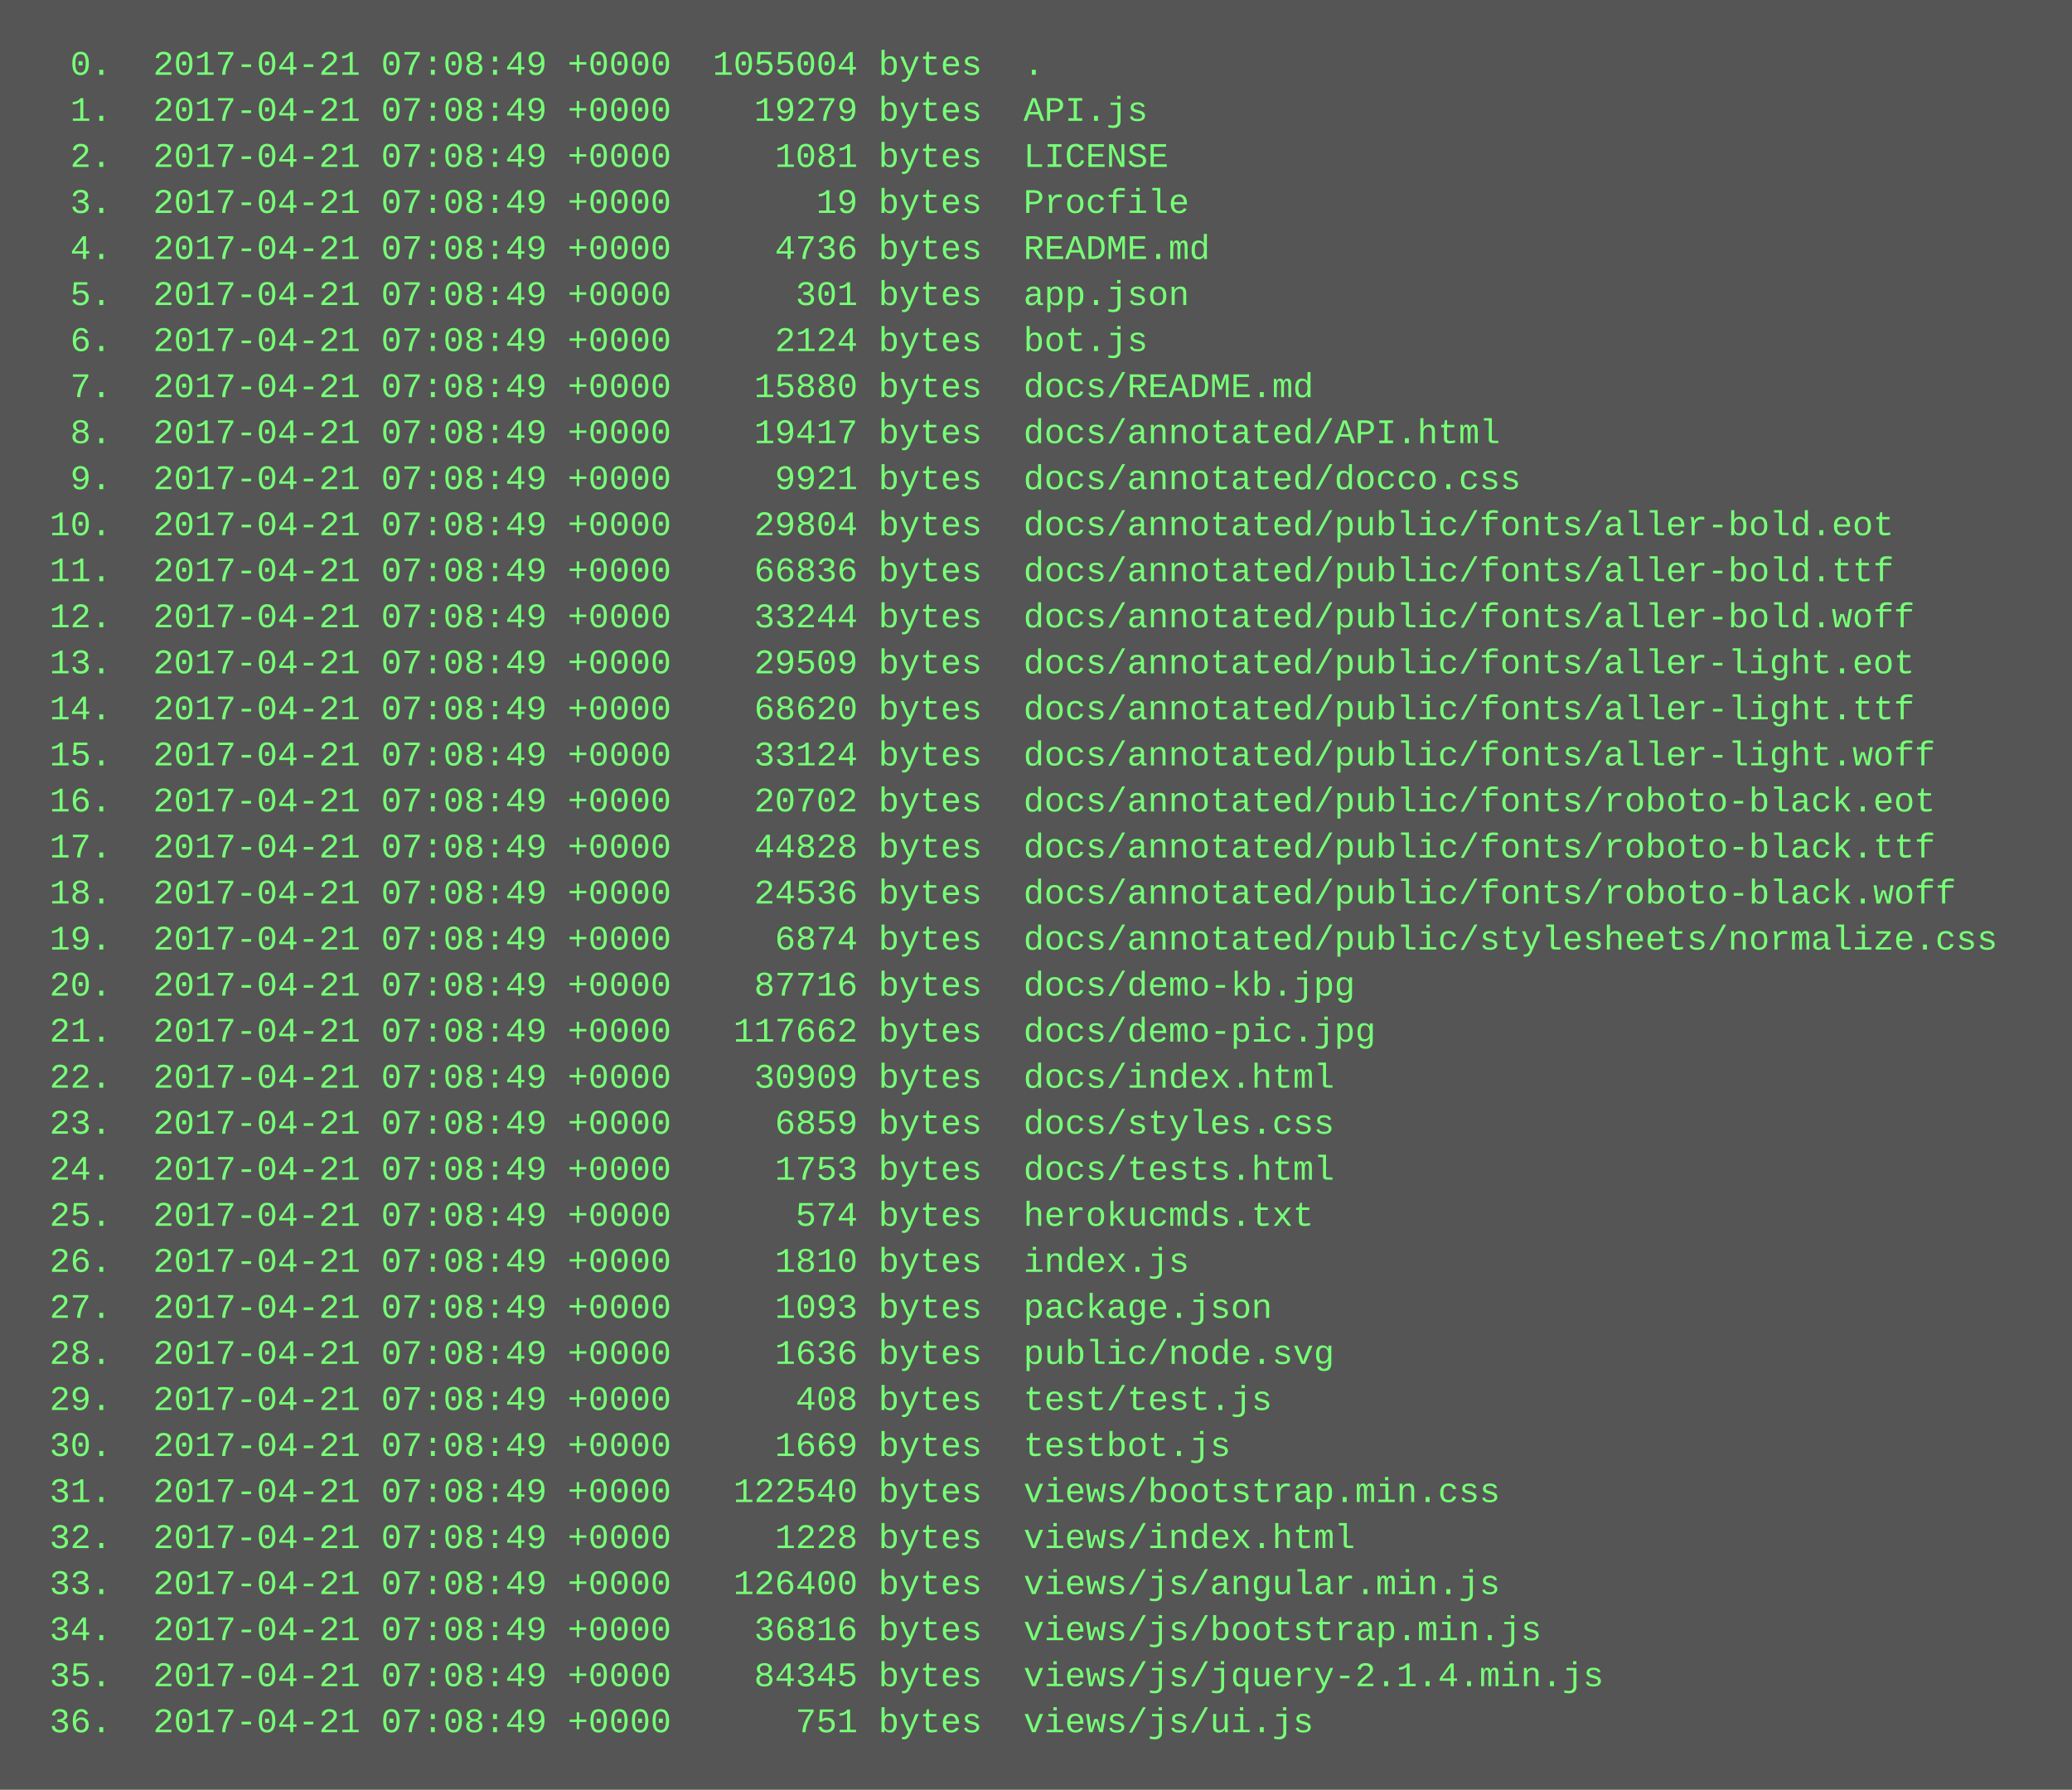
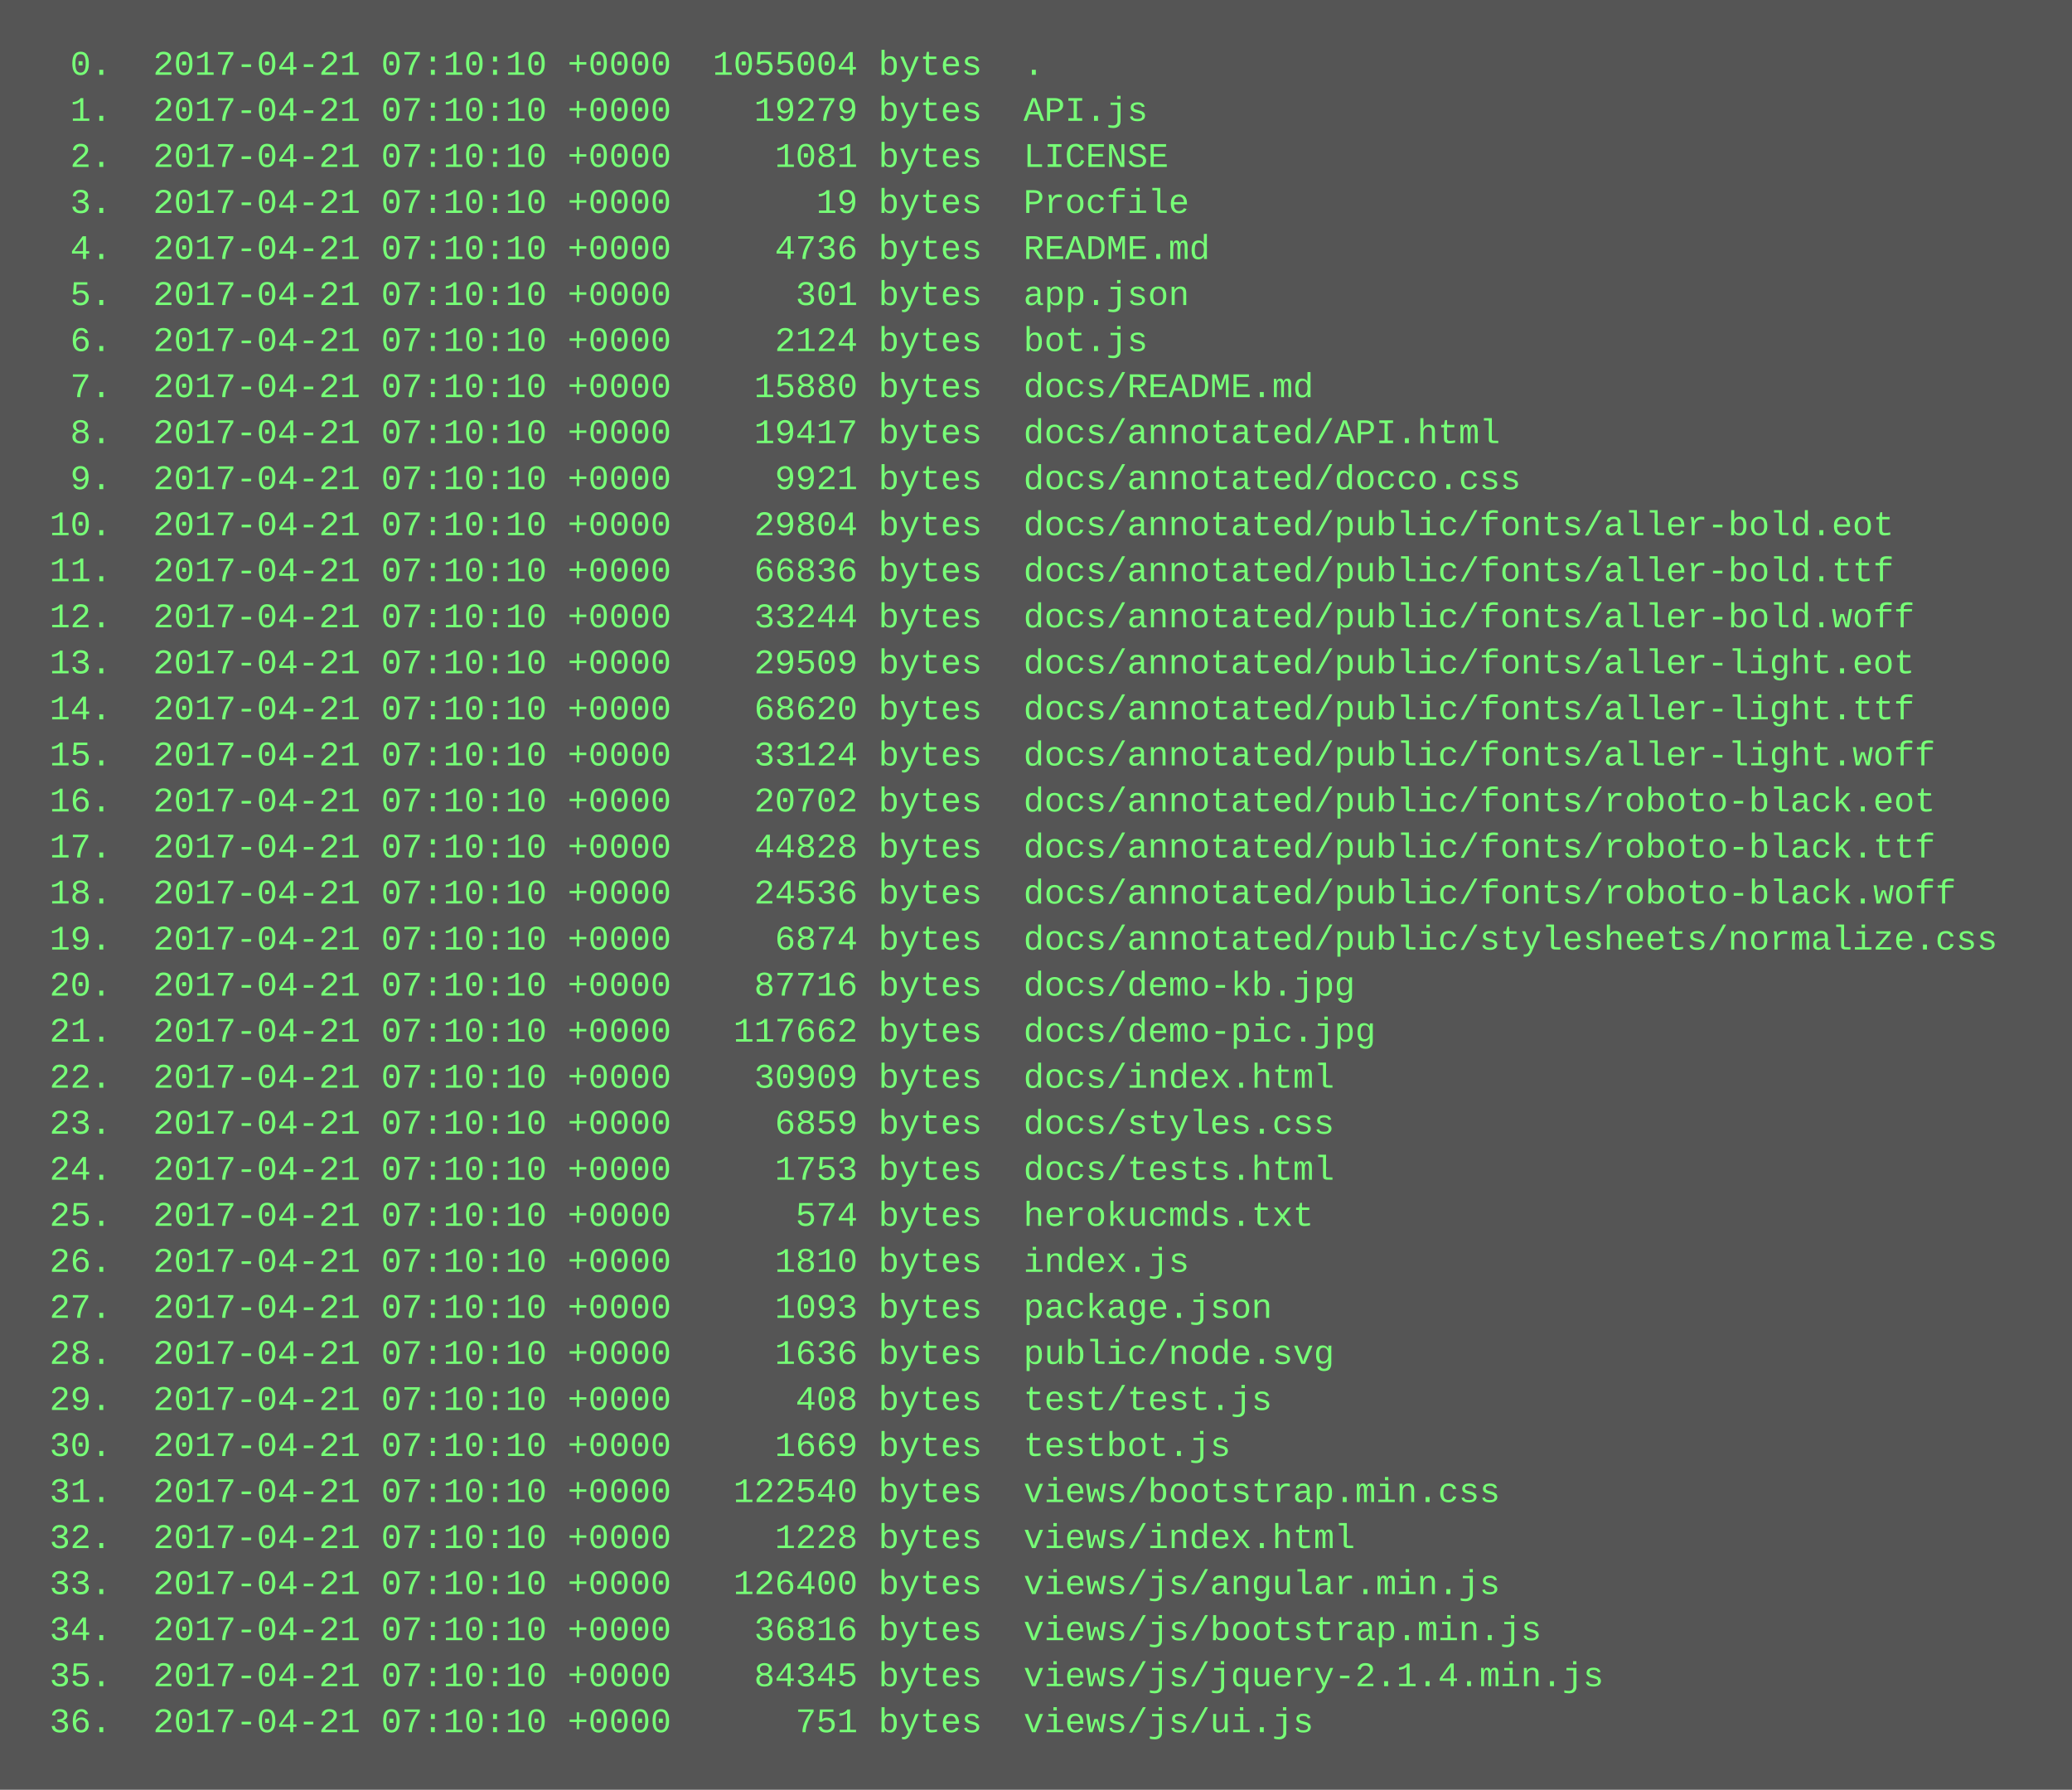
<svg xmlns="http://www.w3.org/2000/svg" height="622" width="720">
  <rect height="622" fill="#555" width="720" />
  <text fill="#7f7" font-family="Courier New" font-size="12" xml:space="preserve">
-     <tspan x="10" y="26">  0.  2017-04-21 07:08:49 +0000  1055004 bytes  .</tspan>
-     <tspan x="10" y="42">  1.  2017-04-21 07:08:49 +0000    19279 bytes  API.js</tspan>
-     <tspan x="10" y="58">  2.  2017-04-21 07:08:49 +0000     1081 bytes  LICENSE</tspan>
-     <tspan x="10" y="74">  3.  2017-04-21 07:08:49 +0000       19 bytes  Procfile</tspan>
-     <tspan x="10" y="90">  4.  2017-04-21 07:08:49 +0000     4736 bytes  README.md</tspan>
-     <tspan x="10" y="106">  5.  2017-04-21 07:08:49 +0000      301 bytes  app.json</tspan>
-     <tspan x="10" y="122">  6.  2017-04-21 07:08:49 +0000     2124 bytes  bot.js</tspan>
-     <tspan x="10" y="138">  7.  2017-04-21 07:08:49 +0000    15880 bytes  docs/README.md</tspan>
-     <tspan x="10" y="154">  8.  2017-04-21 07:08:49 +0000    19417 bytes  docs/annotated/API.html</tspan>
-     <tspan x="10" y="170">  9.  2017-04-21 07:08:49 +0000     9921 bytes  docs/annotated/docco.css</tspan>
-     <tspan x="10" y="186"> 10.  2017-04-21 07:08:49 +0000    29804 bytes  docs/annotated/public/fonts/aller-bold.eot</tspan>
-     <tspan x="10" y="202"> 11.  2017-04-21 07:08:49 +0000    66836 bytes  docs/annotated/public/fonts/aller-bold.ttf</tspan>
-     <tspan x="10" y="218"> 12.  2017-04-21 07:08:49 +0000    33244 bytes  docs/annotated/public/fonts/aller-bold.woff</tspan>
-     <tspan x="10" y="234"> 13.  2017-04-21 07:08:49 +0000    29509 bytes  docs/annotated/public/fonts/aller-light.eot</tspan>
-     <tspan x="10" y="250"> 14.  2017-04-21 07:08:49 +0000    68620 bytes  docs/annotated/public/fonts/aller-light.ttf</tspan>
-     <tspan x="10" y="266"> 15.  2017-04-21 07:08:49 +0000    33124 bytes  docs/annotated/public/fonts/aller-light.woff</tspan>
-     <tspan x="10" y="282"> 16.  2017-04-21 07:08:49 +0000    20702 bytes  docs/annotated/public/fonts/roboto-black.eot</tspan>
-     <tspan x="10" y="298"> 17.  2017-04-21 07:08:49 +0000    44828 bytes  docs/annotated/public/fonts/roboto-black.ttf</tspan>
-     <tspan x="10" y="314"> 18.  2017-04-21 07:08:49 +0000    24536 bytes  docs/annotated/public/fonts/roboto-black.woff</tspan>
-     <tspan x="10" y="330"> 19.  2017-04-21 07:08:49 +0000     6874 bytes  docs/annotated/public/stylesheets/normalize.css</tspan>
-     <tspan x="10" y="346"> 20.  2017-04-21 07:08:49 +0000    87716 bytes  docs/demo-kb.jpg</tspan>
-     <tspan x="10" y="362"> 21.  2017-04-21 07:08:49 +0000   117662 bytes  docs/demo-pic.jpg</tspan>
-     <tspan x="10" y="378"> 22.  2017-04-21 07:08:49 +0000    30909 bytes  docs/index.html</tspan>
-     <tspan x="10" y="394"> 23.  2017-04-21 07:08:49 +0000     6859 bytes  docs/styles.css</tspan>
-     <tspan x="10" y="410"> 24.  2017-04-21 07:08:49 +0000     1753 bytes  docs/tests.html</tspan>
-     <tspan x="10" y="426"> 25.  2017-04-21 07:08:49 +0000      574 bytes  herokucmds.txt</tspan>
-     <tspan x="10" y="442"> 26.  2017-04-21 07:08:49 +0000     1810 bytes  index.js</tspan>
-     <tspan x="10" y="458"> 27.  2017-04-21 07:08:49 +0000     1093 bytes  package.json</tspan>
-     <tspan x="10" y="474"> 28.  2017-04-21 07:08:49 +0000     1636 bytes  public/node.svg</tspan>
-     <tspan x="10" y="490"> 29.  2017-04-21 07:08:49 +0000      408 bytes  test/test.js</tspan>
-     <tspan x="10" y="506"> 30.  2017-04-21 07:08:49 +0000     1669 bytes  testbot.js</tspan>
-     <tspan x="10" y="522"> 31.  2017-04-21 07:08:49 +0000   122540 bytes  views/bootstrap.min.css</tspan>
-     <tspan x="10" y="538"> 32.  2017-04-21 07:08:49 +0000     1228 bytes  views/index.html</tspan>
-     <tspan x="10" y="554"> 33.  2017-04-21 07:08:49 +0000   126400 bytes  views/js/angular.min.js</tspan>
-     <tspan x="10" y="570"> 34.  2017-04-21 07:08:49 +0000    36816 bytes  views/js/bootstrap.min.js</tspan>
-     <tspan x="10" y="586"> 35.  2017-04-21 07:08:49 +0000    84345 bytes  views/js/jquery-2.1.4.min.js</tspan>
-     <tspan x="10" y="602"> 36.  2017-04-21 07:08:49 +0000      751 bytes  views/js/ui.js</tspan>
+     <tspan x="10" y="26">  0.  2017-04-21 07:10:10 +0000  1055004 bytes  .</tspan>
+     <tspan x="10" y="42">  1.  2017-04-21 07:10:10 +0000    19279 bytes  API.js</tspan>
+     <tspan x="10" y="58">  2.  2017-04-21 07:10:10 +0000     1081 bytes  LICENSE</tspan>
+     <tspan x="10" y="74">  3.  2017-04-21 07:10:10 +0000       19 bytes  Procfile</tspan>
+     <tspan x="10" y="90">  4.  2017-04-21 07:10:10 +0000     4736 bytes  README.md</tspan>
+     <tspan x="10" y="106">  5.  2017-04-21 07:10:10 +0000      301 bytes  app.json</tspan>
+     <tspan x="10" y="122">  6.  2017-04-21 07:10:10 +0000     2124 bytes  bot.js</tspan>
+     <tspan x="10" y="138">  7.  2017-04-21 07:10:10 +0000    15880 bytes  docs/README.md</tspan>
+     <tspan x="10" y="154">  8.  2017-04-21 07:10:10 +0000    19417 bytes  docs/annotated/API.html</tspan>
+     <tspan x="10" y="170">  9.  2017-04-21 07:10:10 +0000     9921 bytes  docs/annotated/docco.css</tspan>
+     <tspan x="10" y="186"> 10.  2017-04-21 07:10:10 +0000    29804 bytes  docs/annotated/public/fonts/aller-bold.eot</tspan>
+     <tspan x="10" y="202"> 11.  2017-04-21 07:10:10 +0000    66836 bytes  docs/annotated/public/fonts/aller-bold.ttf</tspan>
+     <tspan x="10" y="218"> 12.  2017-04-21 07:10:10 +0000    33244 bytes  docs/annotated/public/fonts/aller-bold.woff</tspan>
+     <tspan x="10" y="234"> 13.  2017-04-21 07:10:10 +0000    29509 bytes  docs/annotated/public/fonts/aller-light.eot</tspan>
+     <tspan x="10" y="250"> 14.  2017-04-21 07:10:10 +0000    68620 bytes  docs/annotated/public/fonts/aller-light.ttf</tspan>
+     <tspan x="10" y="266"> 15.  2017-04-21 07:10:10 +0000    33124 bytes  docs/annotated/public/fonts/aller-light.woff</tspan>
+     <tspan x="10" y="282"> 16.  2017-04-21 07:10:10 +0000    20702 bytes  docs/annotated/public/fonts/roboto-black.eot</tspan>
+     <tspan x="10" y="298"> 17.  2017-04-21 07:10:10 +0000    44828 bytes  docs/annotated/public/fonts/roboto-black.ttf</tspan>
+     <tspan x="10" y="314"> 18.  2017-04-21 07:10:10 +0000    24536 bytes  docs/annotated/public/fonts/roboto-black.woff</tspan>
+     <tspan x="10" y="330"> 19.  2017-04-21 07:10:10 +0000     6874 bytes  docs/annotated/public/stylesheets/normalize.css</tspan>
+     <tspan x="10" y="346"> 20.  2017-04-21 07:10:10 +0000    87716 bytes  docs/demo-kb.jpg</tspan>
+     <tspan x="10" y="362"> 21.  2017-04-21 07:10:10 +0000   117662 bytes  docs/demo-pic.jpg</tspan>
+     <tspan x="10" y="378"> 22.  2017-04-21 07:10:10 +0000    30909 bytes  docs/index.html</tspan>
+     <tspan x="10" y="394"> 23.  2017-04-21 07:10:10 +0000     6859 bytes  docs/styles.css</tspan>
+     <tspan x="10" y="410"> 24.  2017-04-21 07:10:10 +0000     1753 bytes  docs/tests.html</tspan>
+     <tspan x="10" y="426"> 25.  2017-04-21 07:10:10 +0000      574 bytes  herokucmds.txt</tspan>
+     <tspan x="10" y="442"> 26.  2017-04-21 07:10:10 +0000     1810 bytes  index.js</tspan>
+     <tspan x="10" y="458"> 27.  2017-04-21 07:10:10 +0000     1093 bytes  package.json</tspan>
+     <tspan x="10" y="474"> 28.  2017-04-21 07:10:10 +0000     1636 bytes  public/node.svg</tspan>
+     <tspan x="10" y="490"> 29.  2017-04-21 07:10:10 +0000      408 bytes  test/test.js</tspan>
+     <tspan x="10" y="506"> 30.  2017-04-21 07:10:10 +0000     1669 bytes  testbot.js</tspan>
+     <tspan x="10" y="522"> 31.  2017-04-21 07:10:10 +0000   122540 bytes  views/bootstrap.min.css</tspan>
+     <tspan x="10" y="538"> 32.  2017-04-21 07:10:10 +0000     1228 bytes  views/index.html</tspan>
+     <tspan x="10" y="554"> 33.  2017-04-21 07:10:10 +0000   126400 bytes  views/js/angular.min.js</tspan>
+     <tspan x="10" y="570"> 34.  2017-04-21 07:10:10 +0000    36816 bytes  views/js/bootstrap.min.js</tspan>
+     <tspan x="10" y="586"> 35.  2017-04-21 07:10:10 +0000    84345 bytes  views/js/jquery-2.1.4.min.js</tspan>
+     <tspan x="10" y="602"> 36.  2017-04-21 07:10:10 +0000      751 bytes  views/js/ui.js</tspan>
  </text>
</svg>
